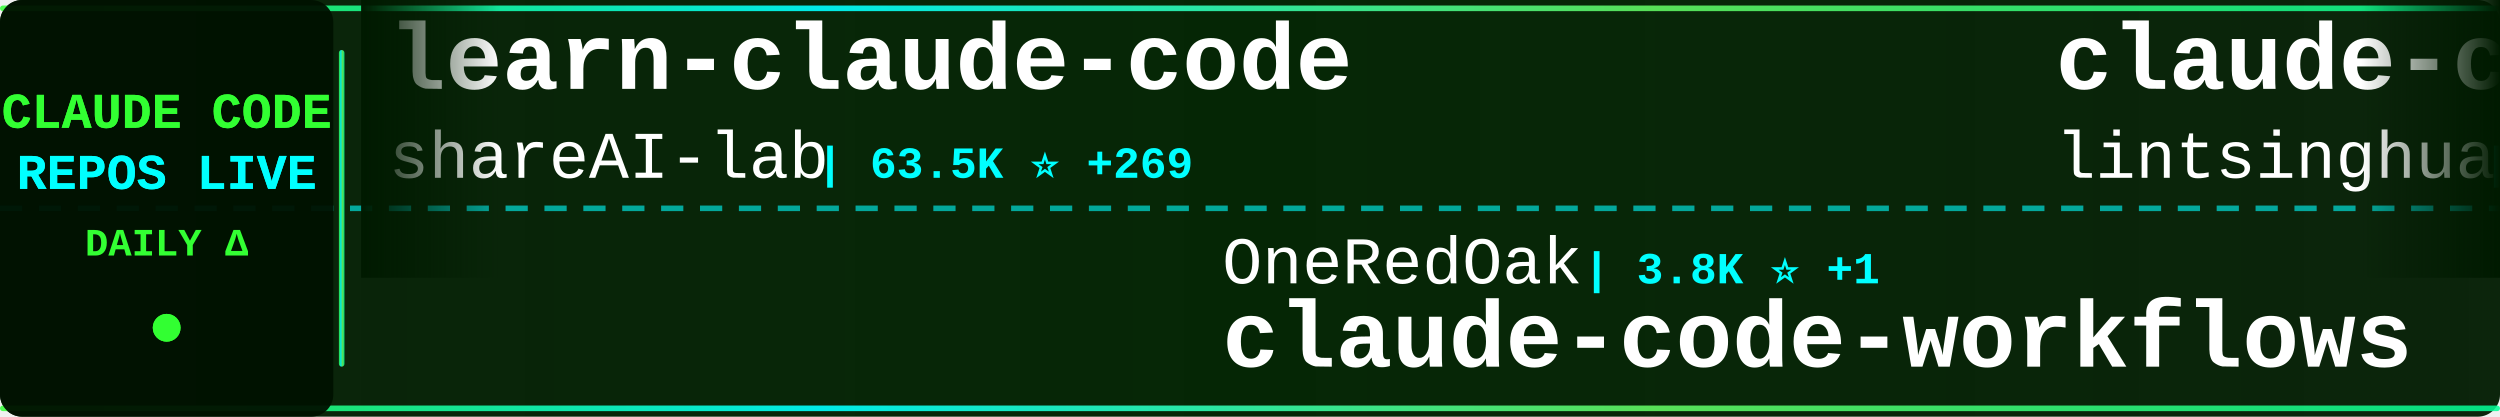
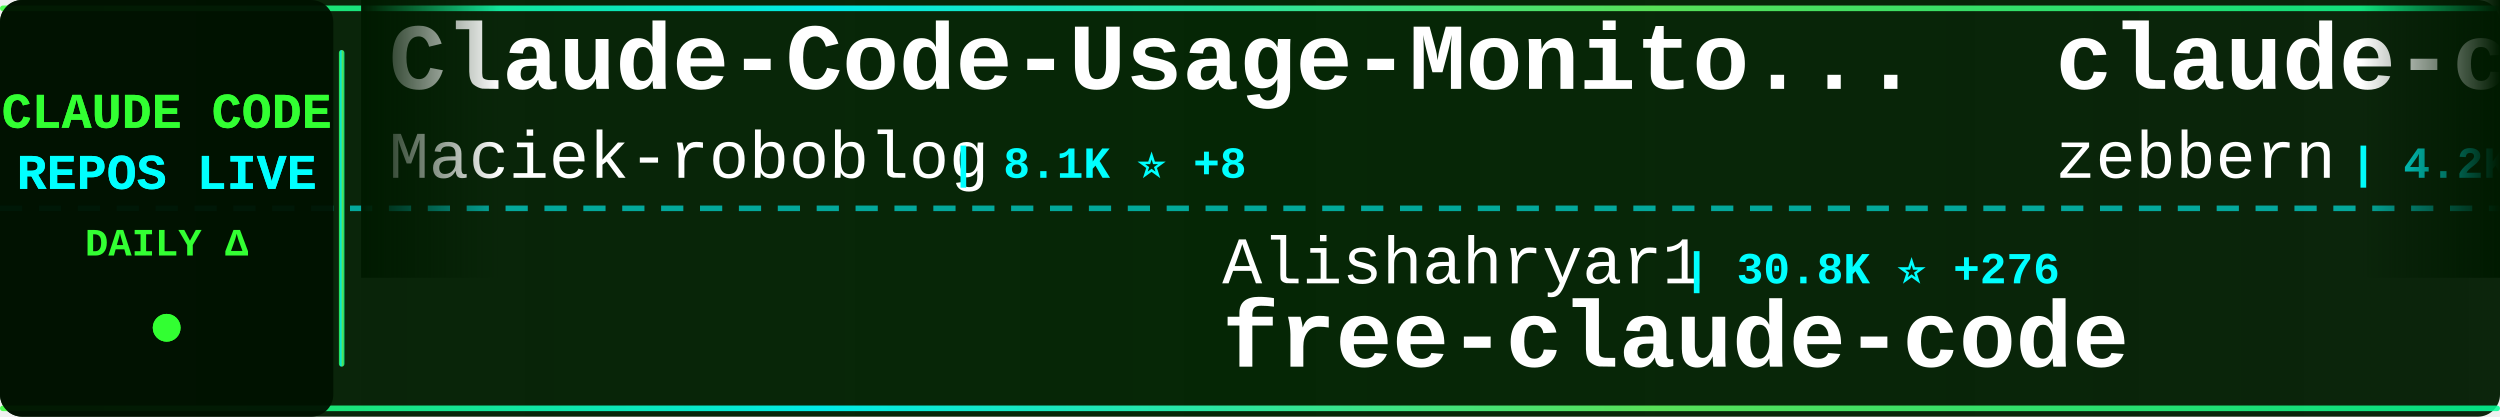
<svg xmlns="http://www.w3.org/2000/svg" width="900" height="150">
  <defs>
    <linearGradient id="tickerBg" x1="0%" y1="0%" x2="100%" y2="0%">
      <stop offset="0%" style="stop-color:#001a00;stop-opacity:0.95" />
      <stop offset="50%" style="stop-color:#002200;stop-opacity:0.98" />
      <stop offset="100%" style="stop-color:#001a00;stop-opacity:0.95" />
    </linearGradient>
    <linearGradient id="borderGrad" x1="0%" y1="0%" x2="100%" y2="0%">
      <stop offset="0%" style="stop-color:#33ff33;stop-opacity:0.85">
        <animate attributeName="stop-opacity" values="0.85;1;0.85" dur="2s" repeatCount="indefinite" />
      </stop>
      <stop offset="33%" style="stop-color:#00ffff;stop-opacity:0.9">
        <animate attributeName="stop-opacity" values="0.9;1;0.9" dur="2.2s" repeatCount="indefinite" />
      </stop>
      <stop offset="66%" style="stop-color:#66ff66;stop-opacity:0.85">
        <animate attributeName="stop-opacity" values="0.85;1;0.85" dur="1.8s" repeatCount="indefinite" />
      </stop>
      <stop offset="100%" style="stop-color:#00ff99;stop-opacity:0.85">
        <animate attributeName="stop-opacity" values="0.85;1;0.85" dur="2s" repeatCount="indefinite" />
      </stop>
    </linearGradient>
    <filter id="textGlow">
      <feGaussianBlur stdDeviation="0.1" result="coloredBlur" />
      <feMerge>
        <feMergeNode in="coloredBlur" />
        <feMergeNode in="SourceGraphic" />
      </feMerge>
    </filter>
    <filter id="metricGlow">
      <feGaussianBlur stdDeviation="0.2" result="coloredBlur" />
      <feMerge>
        <feMergeNode in="coloredBlur" />
        <feMergeNode in="SourceGraphic" />
      </feMerge>
    </filter>
    <linearGradient id="leftFade" x1="0%" y1="0%" x2="100%" y2="0%">
      <stop offset="0%" style="stop-color:#001a00;stop-opacity:1" />
      <stop offset="100%" style="stop-color:#001a00;stop-opacity:0" />
    </linearGradient>
    <linearGradient id="rightFade" x1="0%" y1="0%" x2="100%" y2="0%">
      <stop offset="0%" style="stop-color:#001a00;stop-opacity:0" />
      <stop offset="100%" style="stop-color:#001a00;stop-opacity:1" />
    </linearGradient>
  </defs>
  <rect width="900" height="150" fill="url(#tickerBg)" rx="8" />
  <rect x="0" y="2" width="900" height="2" fill="url(#borderGrad)" rx="1" />
  <rect x="0" y="146" width="900" height="2" fill="url(#borderGrad)" rx="1" />
  <line x1="0" y1="75" x2="900" y2="75" stroke="#00ffff" stroke-width="2" stroke-dasharray="8 6" opacity="0.6" />
  <rect x="0" y="0" width="120" height="150" fill="#001100" opacity="0.95" rx="8" />
  <text x="60" y="46" font-family="'Courier New', monospace" font-size="18" font-weight="bold" fill="#33ff33" text-anchor="middle" filter="url(#textGlow)">
    CLAUDE CODE
  </text>
  <text x="60" y="68" font-family="'Courier New', monospace" font-size="18" font-weight="bold" fill="#00ffff" text-anchor="middle" filter="url(#textGlow)">
    REPOS LIVE
  </text>
  <text x="60" y="92" font-family="'Courier New', monospace" font-size="14" font-weight="bold" fill="#33ff33" text-anchor="middle">
    DAILY Δ
  </text>
  <circle cx="60" cy="118" r="5" fill="#33ff33" filter="url(#metricGlow)">
    <animate attributeName="r" values="4;6;4" dur="1.5s" repeatCount="indefinite" />
    <animate attributeName="opacity" values="0.6;1;0.6" dur="1.5s" repeatCount="indefinite" />
  </circle>
  <rect x="122" y="18" width="2" height="114" fill="url(#borderGrad)" rx="1" />
  <clipPath id="tickerClip">
    <rect x="130" y="0" width="770" height="150" />
  </clipPath>
  <g clip-path="url(#tickerClip)">
    <g id="tickerItems">
      <animateTransform attributeName="transform" attributeType="XML" type="translate" from="0 0" to="-3000 0" dur="54s" repeatCount="indefinite" />
      <g transform="translate(0, 0)">
-         <text x="140" y="32" font-family="'Courier New', monospace" font-size="34" font-weight="bold" fill="#ffffff">learn-claude-code</text>
-         <text x="140" y="64" font-family="'Courier New', monospace" font-size="24" font-weight="normal" fill="#ffffff" opacity="1.0">shareAI-lab</text>
-         <text x="294" y="64" font-family="'Courier New', monospace" font-size="16" font-weight="bold" fill="#00ffff"> | 63.5K ⭐ +269</text>
+         <text x="140" y="32" font-family="'Courier New', monospace" font-size="34" font-weight="bold" fill="#ffffff">Claude-Code-Usage-Monito...</text>
+         <text x="140" y="64" font-family="'Courier New', monospace" font-size="24" font-weight="normal" fill="#ffffff" opacity="1.0">Maciek-roboblog</text>
+         <text x="342" y="64" font-family="'Courier New', monospace" font-size="16" font-weight="bold" fill="#00ffff"> | 8.1K ⭐ +8</text>
      </g>
      <g transform="translate(300, 0)">
-         <text x="140" y="102" font-family="'Courier New', monospace" font-size="24" font-weight="normal" fill="#ffffff" opacity="1.0">OneRedOak</text>
-         <text x="270" y="102" font-family="'Courier New', monospace" font-size="16" font-weight="bold" fill="#00ffff"> | 3.8K ⭐ +1</text>
-         <text x="140" y="132" font-family="'Courier New', monospace" font-size="34" font-weight="bold" fill="#ffffff">claude-code-workflows</text>
+         <text x="140" y="102" font-family="'Courier New', monospace" font-size="24" font-weight="normal" fill="#ffffff" opacity="1.0">Alishahryar1</text>
+         <text x="306" y="102" font-family="'Courier New', monospace" font-size="16" font-weight="bold" fill="#00ffff"> | 30.8K ⭐ +276</text>
+         <text x="140" y="132" font-family="'Courier New', monospace" font-size="34" font-weight="bold" fill="#ffffff">free-claude-code</text>
      </g>
      <g transform="translate(600, 0)">
-         <text x="140" y="32" font-family="'Courier New', monospace" font-size="34" font-weight="bold" fill="#ffffff">claude-code-book</text>
-         <text x="140" y="64" font-family="'Courier New', monospace" font-size="24" font-weight="normal" fill="#ffffff" opacity="1.0">lintsinghua</text>
-         <text x="294" y="64" font-family="'Courier New', monospace" font-size="16" font-weight="bold" fill="#00ffff"> | 3.5K ⭐ +14</text>
+         <text x="140" y="32" font-family="'Courier New', monospace" font-size="34" font-weight="bold" fill="#ffffff">claude-code-guide</text>
+         <text x="140" y="64" font-family="'Courier New', monospace" font-size="24" font-weight="normal" fill="#ffffff" opacity="1.0">zebbern</text>
+         <text x="246" y="64" font-family="'Courier New', monospace" font-size="16" font-weight="bold" fill="#00ffff"> | 4.2K ⭐ +10</text>
      </g>
      <g transform="translate(900, 0)">
-         <text x="140" y="102" font-family="'Courier New', monospace" font-size="24" font-weight="normal" fill="#ffffff" opacity="1.0">fuergaosi233</text>
-         <text x="306" y="102" font-family="'Courier New', monospace" font-size="16" font-weight="bold" fill="#00ffff"> | 2.6K ⭐ +1</text>
-         <text x="140" y="132" font-family="'Courier New', monospace" font-size="34" font-weight="bold" fill="#ffffff">claude-code-proxy</text>
+         <text x="140" y="102" font-family="'Courier New', monospace" font-size="24" font-weight="normal" fill="#ffffff" opacity="1.0">anthropics</text>
+         <text x="282" y="102" font-family="'Courier New', monospace" font-size="16" font-weight="bold" fill="#00ffff"> | 28.6K ⭐ +209</text>
+         <text x="140" y="132" font-family="'Courier New', monospace" font-size="34" font-weight="bold" fill="#ffffff">claude-plugins-official</text>
      </g>
      <g transform="translate(1200, 0)">
-         <text x="140" y="32" font-family="'Courier New', monospace" font-size="34" font-weight="bold" fill="#ffffff">claude-code-tudou</text>
-         <text x="140" y="64" font-family="'Courier New', monospace" font-size="24" font-weight="normal" fill="#ffffff" opacity="1.0">AICoderTudou</text>
-         <text x="306" y="64" font-family="'Courier New', monospace" font-size="16" font-weight="bold" fill="#00ffff"> | 502 ⭐</text>
+         <text x="140" y="32" font-family="'Courier New', monospace" font-size="34" font-weight="bold" fill="#ffffff">claude-code-router</text>
+         <text x="140" y="64" font-family="'Courier New', monospace" font-size="24" font-weight="normal" fill="#ffffff" opacity="1.0">musistudio</text>
+         <text x="282" y="64" font-family="'Courier New', monospace" font-size="16" font-weight="bold" fill="#00ffff"> | 34.5K ⭐ +46</text>
      </g>
      <g transform="translate(1500, 0)">
-         <text x="140" y="102" font-family="'Courier New', monospace" font-size="24" font-weight="normal" fill="#ffffff" opacity="1.0">Piebald-AI</text>
-         <text x="282" y="102" font-family="'Courier New', monospace" font-size="16" font-weight="bold" fill="#00ffff"> | 10.6K ⭐ +42</text>
-         <text x="140" y="132" font-family="'Courier New', monospace" font-size="34" font-weight="bold" fill="#ffffff">claude-code-system-promp...</text>
+         <text x="140" y="102" font-family="'Courier New', monospace" font-size="24" font-weight="normal" fill="#ffffff" opacity="1.0">alirezarezvani</text>
+         <text x="330" y="102" font-family="'Courier New', monospace" font-size="16" font-weight="bold" fill="#00ffff"> | 16.5K ⭐ +98</text>
+         <text x="140" y="132" font-family="'Courier New', monospace" font-size="34" font-weight="bold" fill="#ffffff">claude-skills</text>
      </g>
      <g transform="translate(1800, 0)">
-         <text x="140" y="32" font-family="'Courier New', monospace" font-size="34" font-weight="bold" fill="#ffffff">Claude-code</text>
-         <text x="140" y="64" font-family="'Courier New', monospace" font-size="24" font-weight="normal" fill="#ffffff" opacity="1.0">zstmfhy</text>
-         <text x="246" y="64" font-family="'Courier New', monospace" font-size="16" font-weight="bold" fill="#00ffff"> | 190 ⭐</text>
+         <text x="140" y="32" font-family="'Courier New', monospace" font-size="34" font-weight="bold" fill="#ffffff">awesome-claude-code-tool...</text>
+         <text x="140" y="64" font-family="'Courier New', monospace" font-size="24" font-weight="normal" fill="#ffffff" opacity="1.0">rohitg00</text>
+         <text x="258" y="64" font-family="'Courier New', monospace" font-size="16" font-weight="bold" fill="#00ffff"> | 1.9K ⭐ +16</text>
      </g>
      <g transform="translate(2100, 0)">
-         <text x="140" y="102" font-family="'Courier New', monospace" font-size="24" font-weight="normal" fill="#ffffff" opacity="1.0">frankbria</text>
-         <text x="270" y="102" font-family="'Courier New', monospace" font-size="16" font-weight="bold" fill="#00ffff"> | 9.2K ⭐ +12</text>
-         <text x="140" y="132" font-family="'Courier New', monospace" font-size="34" font-weight="bold" fill="#ffffff">ralph-claude-code</text>
+         <text x="140" y="102" font-family="'Courier New', monospace" font-size="24" font-weight="normal" fill="#ffffff" opacity="1.0">Cranot</text>
+         <text x="234" y="102" font-family="'Courier New', monospace" font-size="16" font-weight="bold" fill="#00ffff"> | 2.8K ⭐ +2</text>
+         <text x="140" y="132" font-family="'Courier New', monospace" font-size="34" font-weight="bold" fill="#ffffff">claude-code-guide</text>
      </g>
      <g transform="translate(2400, 0)">
-         <text x="140" y="32" font-family="'Courier New', monospace" font-size="34" font-weight="bold" fill="#ffffff">claude-code-ultimate-gui...</text>
-         <text x="140" y="64" font-family="'Courier New', monospace" font-size="24" font-weight="normal" fill="#ffffff" opacity="1.0">FlorianBruniaux</text>
-         <text x="342" y="64" font-family="'Courier New', monospace" font-size="16" font-weight="bold" fill="#00ffff"> | 4.6K ⭐ +23</text>
+         <text x="140" y="32" font-family="'Courier New', monospace" font-size="34" font-weight="bold" fill="#ffffff">claude-code-rev</text>
+         <text x="140" y="64" font-family="'Courier New', monospace" font-size="24" font-weight="normal" fill="#ffffff" opacity="1.0">oboard</text>
+         <text x="234" y="64" font-family="'Courier New', monospace" font-size="16" font-weight="bold" fill="#00ffff"> | 3.2K ⭐ +5</text>
      </g>
      <g transform="translate(2700, 0)">
-         <text x="140" y="102" font-family="'Courier New', monospace" font-size="24" font-weight="normal" fill="#ffffff" opacity="1.0">alejandrobalderas</text>
-         <text x="366" y="102" font-family="'Courier New', monospace" font-size="16" font-weight="bold" fill="#00ffff"> | 2.2K ⭐ +8</text>
-         <text x="140" y="132" font-family="'Courier New', monospace" font-size="34" font-weight="bold" fill="#ffffff">claude-code-from-source</text>
+         <text x="140" y="102" font-family="'Courier New', monospace" font-size="24" font-weight="normal" fill="#ffffff" opacity="1.0">ykdojo</text>
+         <text x="234" y="102" font-family="'Courier New', monospace" font-size="16" font-weight="bold" fill="#00ffff"> | 8.5K ⭐ +16</text>
+         <text x="140" y="132" font-family="'Courier New', monospace" font-size="34" font-weight="bold" fill="#ffffff">claude-code-tips</text>
      </g>
      <g transform="translate(3000, 0)">
-         <text x="140" y="32" font-family="'Courier New', monospace" font-size="34" font-weight="bold" fill="#ffffff">learn-claude-code</text>
-         <text x="140" y="64" font-family="'Courier New', monospace" font-size="24" font-weight="normal" fill="#ffffff" opacity="1.0">shareAI-lab</text>
-         <text x="294" y="64" font-family="'Courier New', monospace" font-size="16" font-weight="bold" fill="#00ffff"> | 63.5K ⭐ +269</text>
+         <text x="140" y="32" font-family="'Courier New', monospace" font-size="34" font-weight="bold" fill="#ffffff">Claude-Code-Usage-Monito...</text>
+         <text x="140" y="64" font-family="'Courier New', monospace" font-size="24" font-weight="normal" fill="#ffffff" opacity="1.0">Maciek-roboblog</text>
+         <text x="342" y="64" font-family="'Courier New', monospace" font-size="16" font-weight="bold" fill="#00ffff"> | 8.1K ⭐ +8</text>
      </g>
      <g transform="translate(3300, 0)">
-         <text x="140" y="102" font-family="'Courier New', monospace" font-size="24" font-weight="normal" fill="#ffffff" opacity="1.0">OneRedOak</text>
-         <text x="270" y="102" font-family="'Courier New', monospace" font-size="16" font-weight="bold" fill="#00ffff"> | 3.8K ⭐ +1</text>
-         <text x="140" y="132" font-family="'Courier New', monospace" font-size="34" font-weight="bold" fill="#ffffff">claude-code-workflows</text>
+         <text x="140" y="102" font-family="'Courier New', monospace" font-size="24" font-weight="normal" fill="#ffffff" opacity="1.0">Alishahryar1</text>
+         <text x="306" y="102" font-family="'Courier New', monospace" font-size="16" font-weight="bold" fill="#00ffff"> | 30.8K ⭐ +276</text>
+         <text x="140" y="132" font-family="'Courier New', monospace" font-size="34" font-weight="bold" fill="#ffffff">free-claude-code</text>
      </g>
      <g transform="translate(3600, 0)">
-         <text x="140" y="32" font-family="'Courier New', monospace" font-size="34" font-weight="bold" fill="#ffffff">claude-code-book</text>
-         <text x="140" y="64" font-family="'Courier New', monospace" font-size="24" font-weight="normal" fill="#ffffff" opacity="1.0">lintsinghua</text>
-         <text x="294" y="64" font-family="'Courier New', monospace" font-size="16" font-weight="bold" fill="#00ffff"> | 3.5K ⭐ +14</text>
+         <text x="140" y="32" font-family="'Courier New', monospace" font-size="34" font-weight="bold" fill="#ffffff">claude-code-guide</text>
+         <text x="140" y="64" font-family="'Courier New', monospace" font-size="24" font-weight="normal" fill="#ffffff" opacity="1.0">zebbern</text>
+         <text x="246" y="64" font-family="'Courier New', monospace" font-size="16" font-weight="bold" fill="#00ffff"> | 4.2K ⭐ +10</text>
      </g>
      <g transform="translate(3900, 0)">
-         <text x="140" y="102" font-family="'Courier New', monospace" font-size="24" font-weight="normal" fill="#ffffff" opacity="1.0">fuergaosi233</text>
-         <text x="306" y="102" font-family="'Courier New', monospace" font-size="16" font-weight="bold" fill="#00ffff"> | 2.6K ⭐ +1</text>
-         <text x="140" y="132" font-family="'Courier New', monospace" font-size="34" font-weight="bold" fill="#ffffff">claude-code-proxy</text>
+         <text x="140" y="102" font-family="'Courier New', monospace" font-size="24" font-weight="normal" fill="#ffffff" opacity="1.0">anthropics</text>
+         <text x="282" y="102" font-family="'Courier New', monospace" font-size="16" font-weight="bold" fill="#00ffff"> | 28.6K ⭐ +209</text>
+         <text x="140" y="132" font-family="'Courier New', monospace" font-size="34" font-weight="bold" fill="#ffffff">claude-plugins-official</text>
      </g>
    </g>
  </g>
  <rect x="130" y="0" width="50" height="100" fill="url(#leftFade)" />
  <rect x="850" y="0" width="50" height="100" fill="url(#rightFade)" />
</svg>
